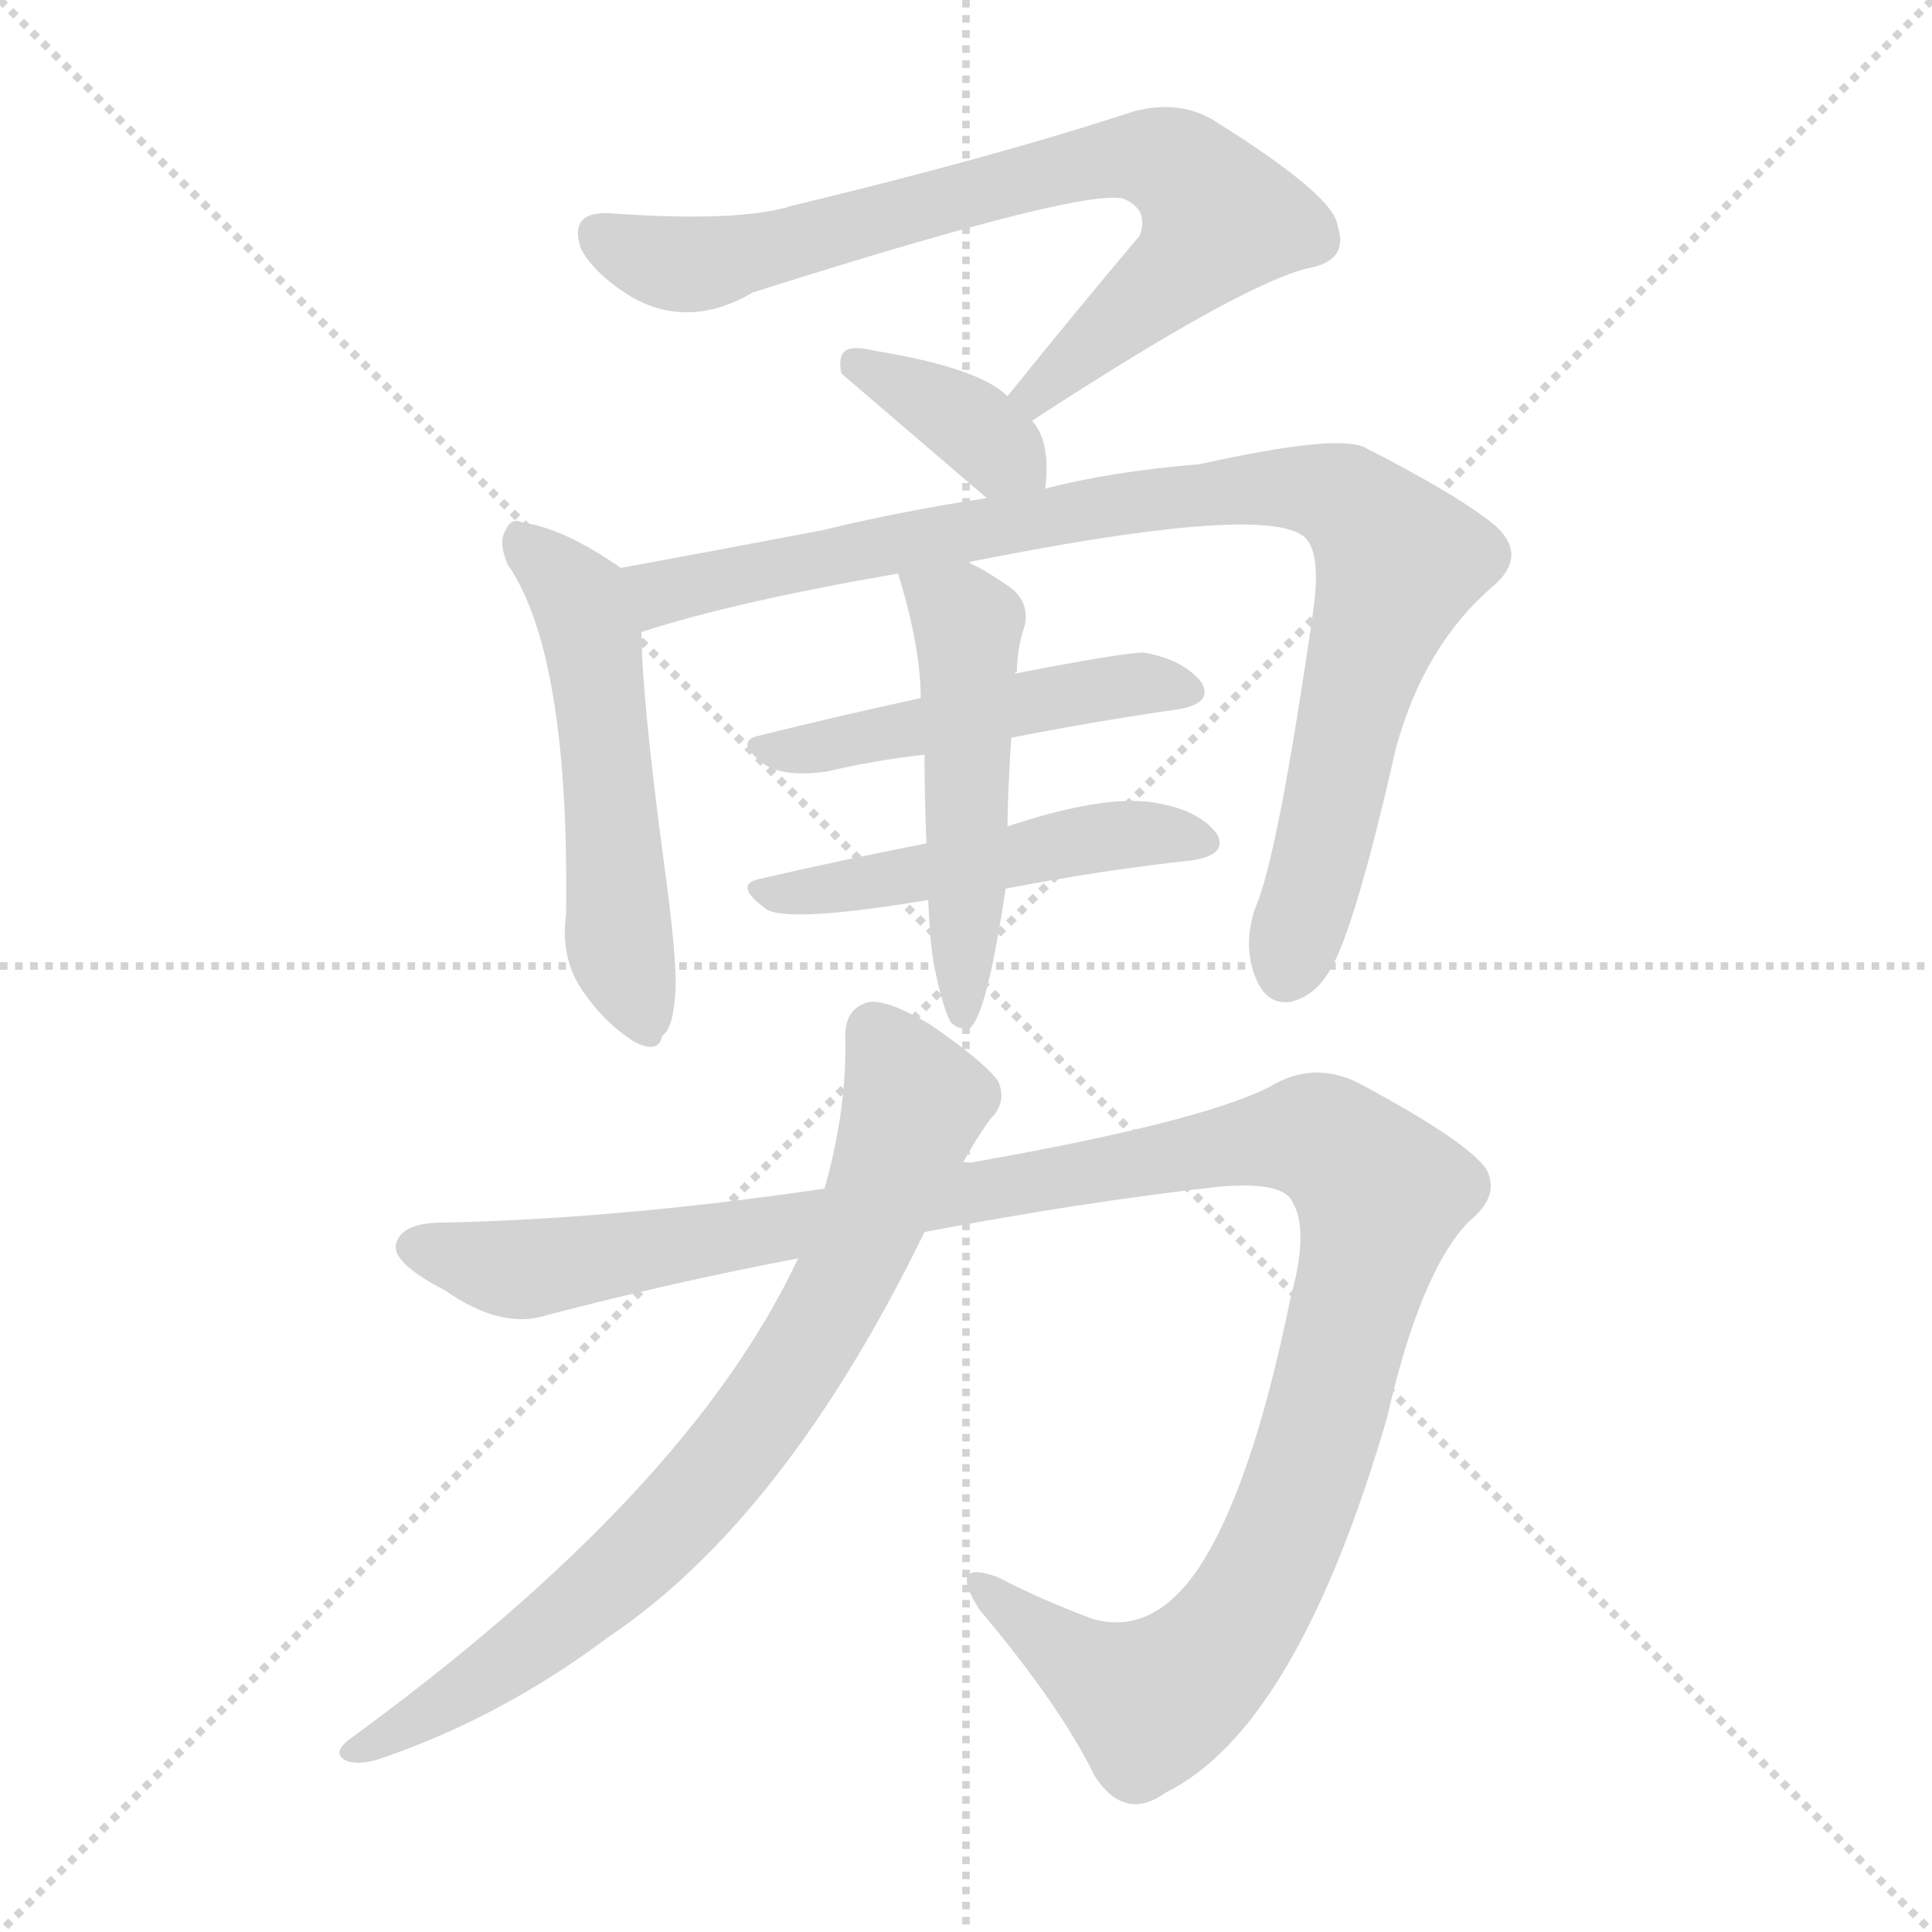
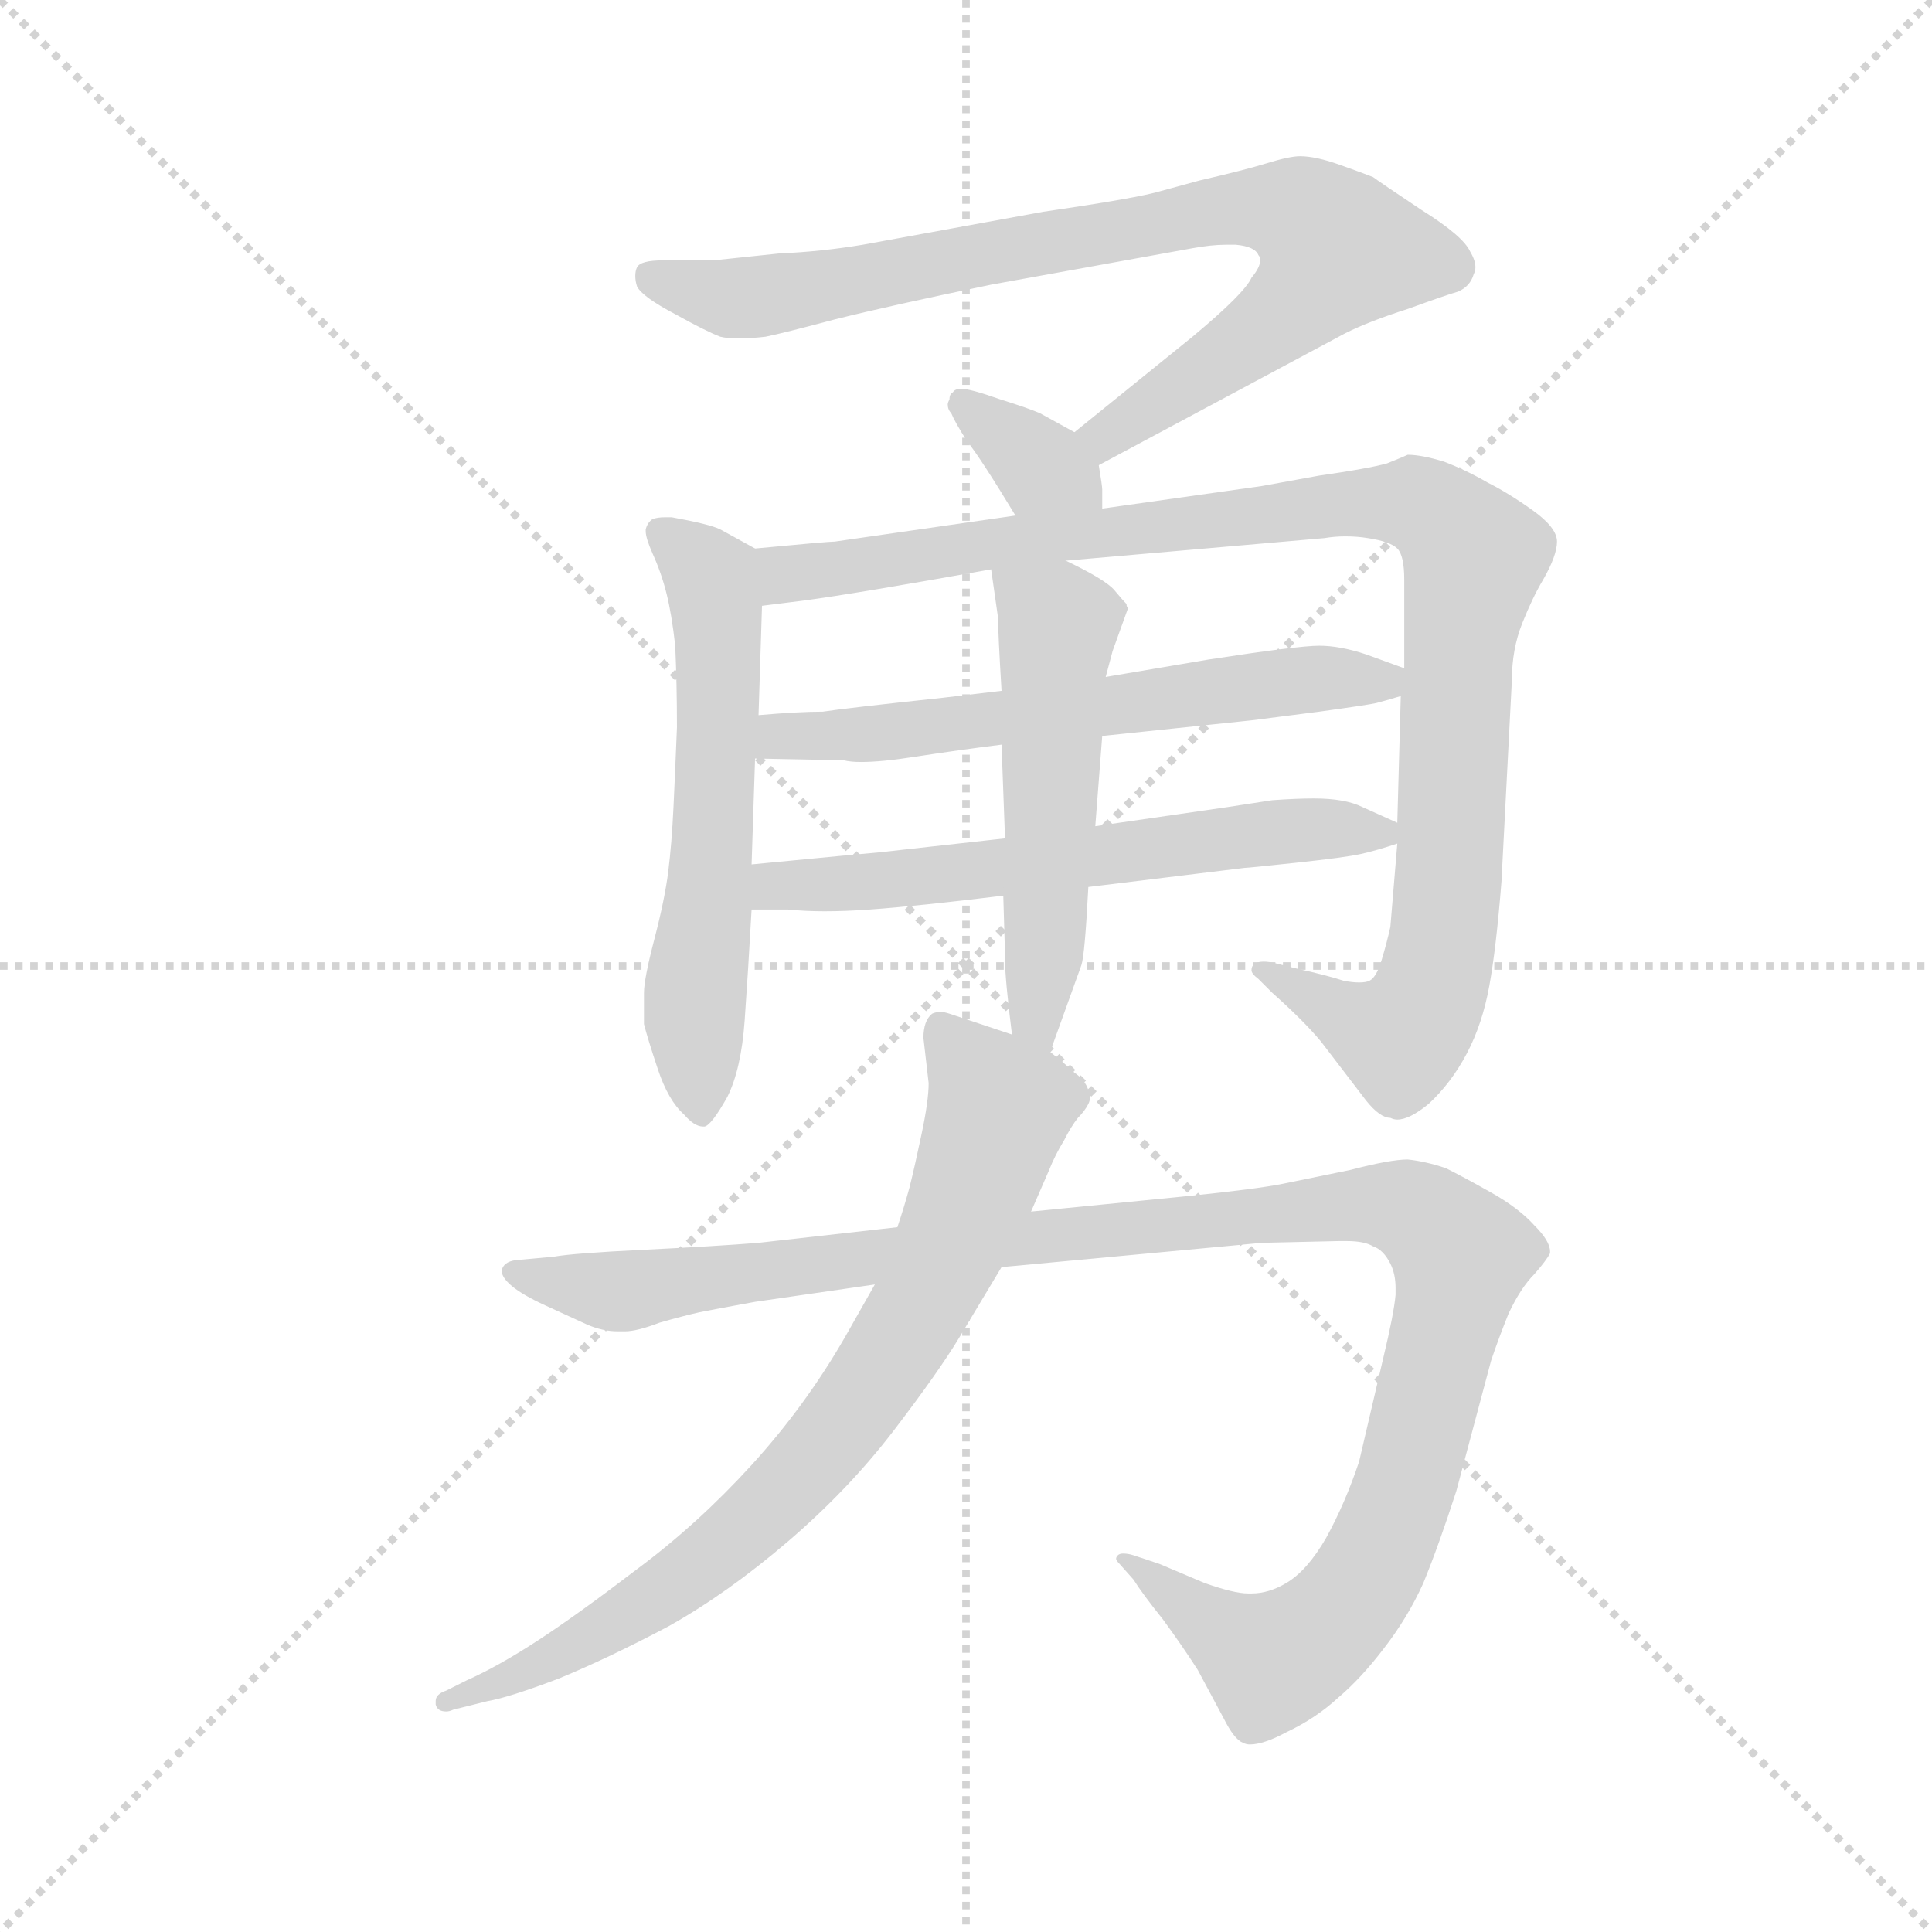
<svg xmlns="http://www.w3.org/2000/svg" version="1.1" viewBox="0 0 1024 1024">
  <g stroke="lightgray" stroke-dasharray="1,1" stroke-width="1" transform="scale(4, 4)">
    <line x1="0" y1="0" x2="256" y2="256" />
    <line x1="256" y1="0" x2="0" y2="256" />
    <line x1="128" y1="0" x2="128" y2="256" />
    <line x1="0" y1="128" x2="256" y2="128" />
  </g>
-   <g transform="scale(1, -1) translate(0, -900)">
+   <g transform="scale(0.92, -0.92) translate(60, -830)">
    <style type="text/css">
      
        @keyframes keyframes0 {
          from {
            stroke: blue;
-             stroke-dashoffset: 749;
-             stroke-width: 128;
-           }
-           71% {
+             stroke-dashoffset: 847;
+             stroke-width: 128;
+           }
+           73% {
            animation-timing-function: step-end;
            stroke: blue;
            stroke-dashoffset: 0;
            stroke-width: 128;
          }
          to {
            stroke: black;
            stroke-width: 1024;
          }
        }
        #make-me-a-hanzi-animation-0 {
-           animation: keyframes0 0.86s both;
+           animation: keyframes0 0.939s both;
          animation-delay: 0s;
          animation-timing-function: linear;
        }
      
        @keyframes keyframes1 {
          from {
            stroke: blue;
-             stroke-dashoffset: 365;
-             stroke-width: 128;
-           }
-           54% {
+             stroke-dashoffset: 349;
+             stroke-width: 128;
+           }
+           53% {
            animation-timing-function: step-end;
            stroke: blue;
            stroke-dashoffset: 0;
            stroke-width: 128;
          }
          to {
            stroke: black;
            stroke-width: 1024;
          }
        }
        #make-me-a-hanzi-animation-1 {
-           animation: keyframes1 0.547s both;
-           animation-delay: 0.86s;
+           animation: keyframes1 0.534s both;
+           animation-delay: 0.939s;
          animation-timing-function: linear;
        }
      
        @keyframes keyframes2 {
          from {
            stroke: blue;
-             stroke-dashoffset: 524;
-             stroke-width: 128;
-           }
-           63% {
+             stroke-dashoffset: 609;
+             stroke-width: 128;
+           }
+           66% {
            animation-timing-function: step-end;
            stroke: blue;
            stroke-dashoffset: 0;
            stroke-width: 128;
          }
          to {
            stroke: black;
            stroke-width: 1024;
          }
        }
        #make-me-a-hanzi-animation-2 {
-           animation: keyframes2 0.676s both;
-           animation-delay: 1.407s;
+           animation: keyframes2 0.746s both;
+           animation-delay: 1.473s;
          animation-timing-function: linear;
        }
      
        @keyframes keyframes3 {
          from {
            stroke: blue;
-             stroke-dashoffset: 910;
-             stroke-width: 128;
-           }
-           75% {
+             stroke-dashoffset: 1055;
+             stroke-width: 128;
+           }
+           77% {
            animation-timing-function: step-end;
            stroke: blue;
            stroke-dashoffset: 0;
            stroke-width: 128;
          }
          to {
            stroke: black;
            stroke-width: 1024;
          }
        }
        #make-me-a-hanzi-animation-3 {
-           animation: keyframes3 0.991s both;
-           animation-delay: 2.083s;
+           animation: keyframes3 1.109s both;
+           animation-delay: 2.219s;
          animation-timing-function: linear;
        }
      
        @keyframes keyframes4 {
          from {
            stroke: blue;
-             stroke-dashoffset: 477;
-             stroke-width: 128;
-           }
-           61% {
+             stroke-dashoffset: 624;
+             stroke-width: 128;
+           }
+           67% {
            animation-timing-function: step-end;
            stroke: blue;
            stroke-dashoffset: 0;
            stroke-width: 128;
          }
          to {
            stroke: black;
            stroke-width: 1024;
          }
        }
        #make-me-a-hanzi-animation-4 {
-           animation: keyframes4 0.638s both;
-           animation-delay: 3.074s;
+           animation: keyframes4 0.758s both;
+           animation-delay: 3.327s;
          animation-timing-function: linear;
        }
      
        @keyframes keyframes5 {
          from {
            stroke: blue;
-             stroke-dashoffset: 484;
-             stroke-width: 128;
-           }
-           61% {
+             stroke-dashoffset: 620;
+             stroke-width: 128;
+           }
+           67% {
            animation-timing-function: step-end;
            stroke: blue;
            stroke-dashoffset: 0;
            stroke-width: 128;
          }
          to {
            stroke: black;
            stroke-width: 1024;
          }
        }
        #make-me-a-hanzi-animation-5 {
-           animation: keyframes5 0.644s both;
-           animation-delay: 3.712s;
+           animation: keyframes5 0.755s both;
+           animation-delay: 4.085s;
          animation-timing-function: linear;
        }
      
        @keyframes keyframes6 {
          from {
            stroke: blue;
-             stroke-dashoffset: 500;
-             stroke-width: 128;
-           }
-           62% {
+             stroke-dashoffset: 536;
+             stroke-width: 128;
+           }
+           64% {
            animation-timing-function: step-end;
            stroke: blue;
            stroke-dashoffset: 0;
            stroke-width: 128;
          }
          to {
            stroke: black;
            stroke-width: 1024;
          }
        }
        #make-me-a-hanzi-animation-6 {
-           animation: keyframes6 0.657s both;
-           animation-delay: 4.356s;
+           animation: keyframes6 0.686s both;
+           animation-delay: 4.84s;
          animation-timing-function: linear;
        }
      
        @keyframes keyframes7 {
          from {
            stroke: blue;
-             stroke-dashoffset: 1197;
-             stroke-width: 128;
-           }
-           80% {
+             stroke-dashoffset: 1186;
+             stroke-width: 128;
+           }
+           79% {
            animation-timing-function: step-end;
            stroke: blue;
            stroke-dashoffset: 0;
            stroke-width: 128;
          }
          to {
            stroke: black;
            stroke-width: 1024;
          }
        }
        #make-me-a-hanzi-animation-7 {
-           animation: keyframes7 1.224s both;
-           animation-delay: 5.013s;
+           animation: keyframes7 1.215s both;
+           animation-delay: 5.526s;
          animation-timing-function: linear;
        }
      
        @keyframes keyframes8 {
          from {
            stroke: blue;
-             stroke-dashoffset: 767;
-             stroke-width: 128;
-           }
-           71% {
+             stroke-dashoffset: 800;
+             stroke-width: 128;
+           }
+           72% {
            animation-timing-function: step-end;
            stroke: blue;
            stroke-dashoffset: 0;
            stroke-width: 128;
          }
          to {
            stroke: black;
            stroke-width: 1024;
          }
        }
        #make-me-a-hanzi-animation-8 {
-           animation: keyframes8 0.874s both;
-           animation-delay: 6.237s;
+           animation: keyframes8 0.901s both;
+           animation-delay: 6.741s;
          animation-timing-function: linear;
        }
      
    </style>
-     <path d="M 547 677 Q 659 750 694 758 Q 715 762 709 780 Q 708 796 642 837 Q 624 847 601 841 Q 528 817 420 791 Q 392 782 323 787 Q 301 788 308 768 Q 315 755 334 743 Q 365 725 399 745 Q 582 803 597 794 Q 609 788 604 775 Q 571 736 534 690 C 515 667 522 661 547 677 Z" fill="lightgray" />
-     <path d="M 554 641 Q 557 666 547 677 L 534 690 Q 519 705 464 714 Q 452 717 448 714 Q 444 711 446 702 L 523 636 C 546 616 551 612 554 641 Z" fill="lightgray" />
-     <path d="M 329 599 Q 299 620 277 623 Q 271 626 268 619 Q 264 613 269 601 Q 302 553 300 415 Q 297 393 308 376 Q 320 358 336 348 Q 349 341 351 351 Q 357 355 358 375 Q 359 391 352 442 Q 340 532 340 565 C 339 592 339 592 329 599 Z" fill="lightgray" />
-     <path d="M 513 602 Q 663 632 689 617 Q 701 611 696 576 Q 677 444 665 418 Q 659 399 665 383 Q 671 367 684 369 Q 697 372 705 386 Q 718 407 740 504 Q 755 558 791 589 Q 810 605 793 621 Q 774 637 723 663 Q 708 670 636 654 Q 588 650 554 641 L 523 636 Q 477 629 436 619 Q 373 607 329 599 C 299 594 311 556 340 565 Q 389 581 476 596 L 513 602 Z" fill="lightgray" />
-     <path d="M 536 509 Q 582 518 624 524 Q 643 527 637 538 Q 628 550 607 554 Q 600 555 538 543 L 488 530 Q 442 520 402 510 Q 389 507 405 495 Q 415 488 438 491 Q 463 497 490 500 L 536 509 Z" fill="lightgray" />
-     <path d="M 533 429 Q 585 439 632 444 Q 651 447 645 458 Q 636 470 615 474 Q 588 480 534 462 L 491 453 Q 445 444 402 434 Q 389 431 405 419 Q 414 410 492 423 L 533 429 Z" fill="lightgray" />
-     <path d="M 496 384 Q 500 365 504 358 Q 508 354 514 355 Q 523 362 533 429 L 534 462 Q 534 478 536 509 C 538 539 538 542 538 543 Q 538 544 539 544 Q 539 556 543 568 Q 546 581 535 589 Q 522 598 513 602 C 486 616 467 625 476 596 Q 488 557 488 530 L 490 500 Q 490 479 491 453 L 492 423 Q 493 396 496 384 Z" fill="lightgray" />
-     <path d="M 490 247 Q 574 263 646 271 Q 680 274 685 263 Q 694 248 684 212 Q 663 109 634 67 Q 610 33 579 42 Q 552 52 529 64 Q 502 74 519 47 Q 562 -4 580 -41 Q 596 -66 618 -50 Q 687 -16 735 148 Q 753 227 779 253 Q 795 266 788 280 Q 778 295 720 326 Q 696 338 673 324 Q 636 305 510 283 L 437 270 Q 328 254 235 252 Q 213 252 210 241 Q 207 231 236 216 Q 266 195 290 203 Q 359 221 423 233 L 490 247 Z" fill="lightgray" />
-     <path d="M 423 233 Q 365 109 185 -22 Q 176 -29 183 -33 Q 190 -36 202 -32 Q 266 -10 322 32 Q 416 95 490 247 L 510 283 Q 517 296 525 307 Q 534 316 529 327 Q 522 337 493 357 Q 471 370 461 369 Q 448 366 448 351 Q 449 312 437 270 L 423 233 Z" fill="lightgray" />
+     <path d="M 573 562 L 715 638 Q 729 645 751 652 Q 773 660 780 662 Q 787 665 789 672 Q 790 674 790 676 Q 790 680 787 685 Q 783 694 759 709 Q 735 725 731 728 Q 726 730 712 735 Q 698 740 689 740 Q 683 740 670 736 Q 657 732 631 726 L 609 720 Q 596 716 541 708 L 437 689 Q 413 685 389 684 L 351 680 L 322 680 Q 309 680 307 676 Q 306 674 306 671 Q 306 668 307 665 Q 310 659 329 649 Q 347 639 355 636 Q 359 635 366 635 Q 372 635 381 636 Q 391 638 421 646 Q 453 654 511 666 L 627 687 Q 638 689 646 689 L 652 689 Q 663 688 665 683 Q 666 682 666 680 Q 666 676 661 670 Q 657 661 627 636 L 559 581 C 536 562 547 548 573 562 Z" fill="lightgray" />
+     <path d="M 575 537 L 575 548 Q 575 550 573 562 C 571 574 571 574 559 581 L 539 592 Q 532 595 516 600 Q 499 606 494 606 Q 490 606 489 604 Q 487 603 487 600 Q 486 598 486 597 Q 486 594 488 592 Q 490 587 497 576 Q 505 566 525 533 C 541 507 575 507 575 537 Z" fill="lightgray" />
+     <path d="M 375 514 L 355 525 Q 349 528 327 532 L 323 532 Q 319 532 316 531 Q 313 529 312 525 L 312 524 Q 312 520 316 511 Q 321 500 324 488 Q 327 476 329 458 Q 330 436 330 411 Q 329 386 328 365 Q 327 344 325 328 Q 323 312 317 289 Q 311 266 311 258 L 311 240 Q 313 232 319 214 Q 325 196 334 188 Q 340 181 345 181 L 346 181 Q 350 182 359 198 Q 367 214 369 242 Q 371 270 373 306 L 373 332 L 375 393 L 377 418 L 379 481 C 380 511 380 511 375 514 Z" fill="lightgray" />
+     <path d="M 745 344 L 741 296 Q 739 287 736 277 Q 733 267 729 265 Q 727 264 723 264 Q 719 264 714 265 Q 705 268 687 272 L 675 275 Q 671 276 668 276 Q 664 276 662 274 Q 661 273 661 271 Q 661 269 665 266 L 673 258 Q 691 242 701 230 L 727 196 Q 735 186 741 186 Q 743 185 745 185 Q 752 185 763 194 Q 776 206 785 223 Q 794 240 798 262 Q 802 284 805 322 L 811 438 Q 811 456 817 471 Q 823 486 829 496 Q 837 510 837 518 Q 837 526 823 536 Q 809 546 797 552 Q 785 559 772 564 Q 759 568 751 568 Q 749 567 739 563 Q 728 560 700 556 L 667 550 L 575 537 L 525 533 L 421 518 Q 417 518 375 514 C 345 511 349 477 379 481 L 403 484 Q 433 488 511 502 L 554 507 L 703 520 Q 709 521 715 521 Q 722 521 728 520 Q 741 518 745 514 Q 749 510 749 496 L 749 445 L 747 429 L 745 356 L 745 344 Z" fill="lightgray" />
+     <path d="M 375 393 L 426 392 Q 430 391 436 391 Q 448 391 467 394 Q 493 398 517 401 L 575 406 L 661 415 L 700 420 Q 729 424 733 425 Q 737 426 747 429 C 773 436 773 436 749 445 L 727 453 Q 712 458 700 458 Q 688 458 636 450 L 577 440 L 517 432 L 483 428 Q 427 422 414 420 Q 400 420 377 418 C 347 416 345 394 375 393 Z" fill="lightgray" />
+     <path d="M 567 319 L 657 330 Q 659 330 687 333 Q 715 336 724 338 Q 733 340 745 344 C 761 349 761 349 745 356 L 725 365 Q 715 370 697 370 Q 687 370 673 369 L 647 365 L 571 354 L 519 347 L 447 339 Q 435 338 373 332 C 343 329 343 306 373 306 L 394 306 Q 404 305 415 305 Q 427 305 441 306 Q 469 308 518 314 L 567 319 Z" fill="lightgray" />
+     <path d="M 545 224 L 563 274 Q 565 280 567 319 L 571 354 L 575 406 L 577 440 L 581 455 L 590 480 Q 589 480 589 482 Q 587 484 582 490 Q 577 496 554 507 C 527 520 507 530 511 502 L 515 474 Q 515 465 517 432 L 517 401 L 519 347 L 518 314 L 519 280 L 519 277 Q 519 266 523 234 C 527 204 535 196 545 224 Z" fill="lightgray" />
+     <path d="M 517 100 L 667 114 L 711 115 L 716 115 Q 726 115 731 112 Q 737 110 741 102 Q 744 96 744 88 L 744 84 Q 743 73 737 48 L 723 -12 Q 715 -36 704 -56 Q 693 -75 681 -82 Q 671 -88 661 -88 L 659 -88 Q 651 -88 634 -82 L 608 -71 L 593 -66 Q 590 -65 587 -65 Q 585 -65 584 -66 Q 583 -67 583 -68 Q 583 -69 585 -71 L 593 -80 Q 598 -88 610 -103 Q 621 -118 630 -132 L 645 -160 Q 651 -172 656 -174 Q 658 -175 660 -175 Q 668 -175 681 -168 Q 698 -160 711 -148 Q 724 -137 737 -120 Q 751 -102 760 -82 Q 769 -60 779 -29 L 799 46 Q 803 58 809 73 Q 816 88 824 96 Q 831 104 833 108 L 833 109 Q 833 115 824 124 Q 815 134 799 143 Q 783 152 773 157 Q 761 161 751 162 Q 741 162 718 156 L 679 148 Q 664 145 625 141 L 534 132 L 457 123 L 377 114 Q 352 112 311 110 Q 270 108 259 106 L 237 104 Q 230 103 229 98 Q 229 94 235 89 Q 241 84 254 78 L 278 67 Q 287 63 296 63 L 300 63 Q 307 63 320 68 Q 334 72 343 74 Q 353 76 375 80 L 444 90 L 517 100 Z" fill="lightgray" />
+     <path d="M 444 90 L 427 60 Q 404 20 373 -14 Q 342 -48 307 -74 Q 273 -100 250 -115 Q 227 -130 209 -138 L 197 -144 Q 191 -146 191 -150 L 191 -152 Q 192 -156 197 -156 Q 199 -156 201 -155 L 221 -150 Q 233 -148 262 -137 Q 291 -125 325 -107 Q 359 -88 394 -58 Q 429 -28 455 6 Q 481 40 493 60 L 517 100 L 534 132 L 544 155 Q 548 165 553 173 Q 557 181 561 186 Q 565 190 567 194 Q 568 196 568 198 Q 568 200 567 202 Q 565 208 559 212 Q 555 216 545 224 L 523 234 L 487 246 Q 484 247 482 247 Q 479 247 477 246 Q 472 242 472 232 L 475 206 Q 475 196 471 177 Q 467 158 464 146 Q 461 135 457 123 L 444 90 Z" fill="lightgray" />
    <clipPath id="make-me-a-hanzi-clip-0">
-       <path d="M 547 677 Q 659 750 694 758 Q 715 762 709 780 Q 708 796 642 837 Q 624 847 601 841 Q 528 817 420 791 Q 392 782 323 787 Q 301 788 308 768 Q 315 755 334 743 Q 365 725 399 745 Q 582 803 597 794 Q 609 788 604 775 Q 571 736 534 690 C 515 667 522 661 547 677 Z" />
-     </clipPath>
-     <path clip-path="url(#make-me-a-hanzi-clip-0)" d="M 318 775 L 340 764 L 373 760 L 574 813 L 602 817 L 625 811 L 646 783 L 553 691 L 544 693" fill="none" id="make-me-a-hanzi-animation-0" stroke-dasharray="621 1242" stroke-linecap="round" />
+       <path d="M 573 562 L 715 638 Q 729 645 751 652 Q 773 660 780 662 Q 787 665 789 672 Q 790 674 790 676 Q 790 680 787 685 Q 783 694 759 709 Q 735 725 731 728 Q 726 730 712 735 Q 698 740 689 740 Q 683 740 670 736 Q 657 732 631 726 L 609 720 Q 596 716 541 708 L 437 689 Q 413 685 389 684 L 351 680 L 322 680 Q 309 680 307 676 Q 306 674 306 671 Q 306 668 307 665 Q 310 659 329 649 Q 347 639 355 636 Q 359 635 366 635 Q 372 635 381 636 Q 391 638 421 646 Q 453 654 511 666 L 627 687 Q 638 689 646 689 L 652 689 Q 663 688 665 683 Q 666 682 666 680 Q 666 676 661 670 Q 657 661 627 636 L 559 581 C 536 562 547 548 573 562 Z" />
+     </clipPath>
+     <path clip-path="url(#make-me-a-hanzi-clip-0)" d="M 316 672 L 363 658 L 391 661 L 659 711 L 690 706 L 711 686 L 671 642 L 577 579 L 569 581" fill="none" id="make-me-a-hanzi-animation-0" stroke-dasharray="719 1438" stroke-linecap="round" />
    <clipPath id="make-me-a-hanzi-clip-1">
-       <path d="M 554 641 Q 557 666 547 677 L 534 690 Q 519 705 464 714 Q 452 717 448 714 Q 444 711 446 702 L 523 636 C 546 616 551 612 554 641 Z" />
-     </clipPath>
-     <path clip-path="url(#make-me-a-hanzi-clip-1)" d="M 453 707 L 502 683 L 545 649" fill="none" id="make-me-a-hanzi-animation-1" stroke-dasharray="237 474" stroke-linecap="round" />
+       <path d="M 575 537 L 575 548 Q 575 550 573 562 C 571 574 571 574 559 581 L 539 592 Q 532 595 516 600 Q 499 606 494 606 Q 490 606 489 604 Q 487 603 487 600 Q 486 598 486 597 Q 486 594 488 592 Q 490 587 497 576 Q 505 566 525 533 C 541 507 575 507 575 537 Z" />
+     </clipPath>
+     <path clip-path="url(#make-me-a-hanzi-clip-1)" d="M 492 597 L 568 543" fill="none" id="make-me-a-hanzi-animation-1" stroke-dasharray="221 442" stroke-linecap="round" />
    <clipPath id="make-me-a-hanzi-clip-2">
-       <path d="M 329 599 Q 299 620 277 623 Q 271 626 268 619 Q 264 613 269 601 Q 302 553 300 415 Q 297 393 308 376 Q 320 358 336 348 Q 349 341 351 351 Q 357 355 358 375 Q 359 391 352 442 Q 340 532 340 565 C 339 592 339 592 329 599 Z" />
-     </clipPath>
-     <path clip-path="url(#make-me-a-hanzi-clip-2)" d="M 276 613 L 307 583 L 313 563 L 329 398 L 341 362" fill="none" id="make-me-a-hanzi-animation-2" stroke-dasharray="396 792" stroke-linecap="round" />
+       <path d="M 375 514 L 355 525 Q 349 528 327 532 L 323 532 Q 319 532 316 531 Q 313 529 312 525 L 312 524 Q 312 520 316 511 Q 321 500 324 488 Q 327 476 329 458 Q 330 436 330 411 Q 329 386 328 365 Q 327 344 325 328 Q 323 312 317 289 Q 311 266 311 258 L 311 240 Q 313 232 319 214 Q 325 196 334 188 Q 340 181 345 181 L 346 181 Q 350 182 359 198 Q 367 214 369 242 Q 371 270 373 306 L 373 332 L 375 393 L 377 418 L 379 481 C 380 511 380 511 375 514 Z" />
+     </clipPath>
+     <path clip-path="url(#make-me-a-hanzi-clip-2)" d="M 319 525 L 348 500 L 354 458 L 350 340 L 340 254 L 346 187" fill="none" id="make-me-a-hanzi-animation-2" stroke-dasharray="481 962" stroke-linecap="round" />
    <clipPath id="make-me-a-hanzi-clip-3">
-       <path d="M 513 602 Q 663 632 689 617 Q 701 611 696 576 Q 677 444 665 418 Q 659 399 665 383 Q 671 367 684 369 Q 697 372 705 386 Q 718 407 740 504 Q 755 558 791 589 Q 810 605 793 621 Q 774 637 723 663 Q 708 670 636 654 Q 588 650 554 641 L 523 636 Q 477 629 436 619 Q 373 607 329 599 C 299 594 311 556 340 565 Q 389 581 476 596 L 513 602 Z" />
-     </clipPath>
-     <path clip-path="url(#make-me-a-hanzi-clip-3)" d="M 336 595 L 353 586 L 533 623 L 671 642 L 702 640 L 717 632 L 742 602 L 714 517 L 682 386" fill="none" id="make-me-a-hanzi-animation-3" stroke-dasharray="782 1564" stroke-linecap="round" />
+       <path d="M 745 344 L 741 296 Q 739 287 736 277 Q 733 267 729 265 Q 727 264 723 264 Q 719 264 714 265 Q 705 268 687 272 L 675 275 Q 671 276 668 276 Q 664 276 662 274 Q 661 273 661 271 Q 661 269 665 266 L 673 258 Q 691 242 701 230 L 727 196 Q 735 186 741 186 Q 743 185 745 185 Q 752 185 763 194 Q 776 206 785 223 Q 794 240 798 262 Q 802 284 805 322 L 811 438 Q 811 456 817 471 Q 823 486 829 496 Q 837 510 837 518 Q 837 526 823 536 Q 809 546 797 552 Q 785 559 772 564 Q 759 568 751 568 Q 749 567 739 563 Q 728 560 700 556 L 667 550 L 575 537 L 525 533 L 421 518 Q 417 518 375 514 C 345 511 349 477 379 481 L 403 484 Q 433 488 511 502 L 554 507 L 703 520 Q 709 521 715 521 Q 722 521 728 520 Q 741 518 745 514 Q 749 510 749 496 L 749 445 L 747 429 L 745 356 L 745 344 Z" />
+     </clipPath>
+     <path clip-path="url(#make-me-a-hanzi-clip-3)" d="M 384 487 L 395 499 L 408 502 L 520 518 L 711 540 L 755 540 L 767 534 L 789 509 L 765 262 L 747 232 L 666 271" fill="none" id="make-me-a-hanzi-animation-3" stroke-dasharray="927 1854" stroke-linecap="round" />
    <clipPath id="make-me-a-hanzi-clip-4">
-       <path d="M 536 509 Q 582 518 624 524 Q 643 527 637 538 Q 628 550 607 554 Q 600 555 538 543 L 488 530 Q 442 520 402 510 Q 389 507 405 495 Q 415 488 438 491 Q 463 497 490 500 L 536 509 Z" />
-     </clipPath>
-     <path clip-path="url(#make-me-a-hanzi-clip-4)" d="M 411 504 L 495 515 L 552 531 L 605 538 L 628 534" fill="none" id="make-me-a-hanzi-animation-4" stroke-dasharray="349 698" stroke-linecap="round" />
+       <path d="M 375 393 L 426 392 Q 430 391 436 391 Q 448 391 467 394 Q 493 398 517 401 L 575 406 L 661 415 L 700 420 Q 729 424 733 425 Q 737 426 747 429 C 773 436 773 436 749 445 L 727 453 Q 712 458 700 458 Q 688 458 636 450 L 577 440 L 517 432 L 483 428 Q 427 422 414 420 Q 400 420 377 418 C 347 416 345 394 375 393 Z" />
+     </clipPath>
+     <path clip-path="url(#make-me-a-hanzi-clip-4)" d="M 381 399 L 389 406 L 432 406 L 698 439 L 736 437 L 742 442" fill="none" id="make-me-a-hanzi-animation-4" stroke-dasharray="496 992" stroke-linecap="round" />
    <clipPath id="make-me-a-hanzi-clip-5">
-       <path d="M 533 429 Q 585 439 632 444 Q 651 447 645 458 Q 636 470 615 474 Q 588 480 534 462 L 491 453 Q 445 444 402 434 Q 389 431 405 419 Q 414 410 492 423 L 533 429 Z" />
-     </clipPath>
-     <path clip-path="url(#make-me-a-hanzi-clip-5)" d="M 411 428 L 478 433 L 577 456 L 636 454" fill="none" id="make-me-a-hanzi-animation-5" stroke-dasharray="356 712" stroke-linecap="round" />
+       <path d="M 567 319 L 657 330 Q 659 330 687 333 Q 715 336 724 338 Q 733 340 745 344 C 761 349 761 349 745 356 L 725 365 Q 715 370 697 370 Q 687 370 673 369 L 647 365 L 571 354 L 519 347 L 447 339 Q 435 338 373 332 C 343 329 343 306 373 306 L 394 306 Q 404 305 415 305 Q 427 305 441 306 Q 469 308 518 314 L 567 319 Z" />
+     </clipPath>
+     <path clip-path="url(#make-me-a-hanzi-clip-5)" d="M 378 313 L 388 321 L 489 326 L 656 349 L 737 350" fill="none" id="make-me-a-hanzi-animation-5" stroke-dasharray="492 984" stroke-linecap="round" />
    <clipPath id="make-me-a-hanzi-clip-6">
-       <path d="M 496 384 Q 500 365 504 358 Q 508 354 514 355 Q 523 362 533 429 L 534 462 Q 534 478 536 509 C 538 539 538 542 538 543 Q 538 544 539 544 Q 539 556 543 568 Q 546 581 535 589 Q 522 598 513 602 C 486 616 467 625 476 596 Q 488 557 488 530 L 490 500 Q 490 479 491 453 L 492 423 Q 493 396 496 384 Z" />
-     </clipPath>
-     <path clip-path="url(#make-me-a-hanzi-clip-6)" d="M 483 590 L 508 575 L 513 565 L 510 361" fill="none" id="make-me-a-hanzi-animation-6" stroke-dasharray="372 744" stroke-linecap="round" />
+       <path d="M 545 224 L 563 274 Q 565 280 567 319 L 571 354 L 575 406 L 577 440 L 581 455 L 590 480 Q 589 480 589 482 Q 587 484 582 490 Q 577 496 554 507 C 527 520 507 530 511 502 L 515 474 Q 515 465 517 432 L 517 401 L 519 347 L 518 314 L 519 280 L 519 277 Q 519 266 523 234 C 527 204 535 196 545 224 Z" />
+     </clipPath>
+     <path clip-path="url(#make-me-a-hanzi-clip-6)" d="M 519 496 L 550 470 L 536 246 L 542 232" fill="none" id="make-me-a-hanzi-animation-6" stroke-dasharray="408 816" stroke-linecap="round" />
    <clipPath id="make-me-a-hanzi-clip-7">
-       <path d="M 490 247 Q 574 263 646 271 Q 680 274 685 263 Q 694 248 684 212 Q 663 109 634 67 Q 610 33 579 42 Q 552 52 529 64 Q 502 74 519 47 Q 562 -4 580 -41 Q 596 -66 618 -50 Q 687 -16 735 148 Q 753 227 779 253 Q 795 266 788 280 Q 778 295 720 326 Q 696 338 673 324 Q 636 305 510 283 L 437 270 Q 328 254 235 252 Q 213 252 210 241 Q 207 231 236 216 Q 266 195 290 203 Q 359 221 423 233 L 490 247 Z" />
-     </clipPath>
-     <path clip-path="url(#make-me-a-hanzi-clip-7)" d="M 220 239 L 279 227 L 670 296 L 693 298 L 712 289 L 732 267 L 721 219 L 676 74 L 644 24 L 609 -2 L 521 57" fill="none" id="make-me-a-hanzi-animation-7" stroke-dasharray="1069 2138" stroke-linecap="round" />
+       <path d="M 517 100 L 667 114 L 711 115 L 716 115 Q 726 115 731 112 Q 737 110 741 102 Q 744 96 744 88 L 744 84 Q 743 73 737 48 L 723 -12 Q 715 -36 704 -56 Q 693 -75 681 -82 Q 671 -88 661 -88 L 659 -88 Q 651 -88 634 -82 L 608 -71 L 593 -66 Q 590 -65 587 -65 Q 585 -65 584 -66 Q 583 -67 583 -68 Q 583 -69 585 -71 L 593 -80 Q 598 -88 610 -103 Q 621 -118 630 -132 L 645 -160 Q 651 -172 656 -174 Q 658 -175 660 -175 Q 668 -175 681 -168 Q 698 -160 711 -148 Q 724 -137 737 -120 Q 751 -102 760 -82 Q 769 -60 779 -29 L 799 46 Q 803 58 809 73 Q 816 88 824 96 Q 831 104 833 108 L 833 109 Q 833 115 824 124 Q 815 134 799 143 Q 783 152 773 157 Q 761 161 751 162 Q 741 162 718 156 L 679 148 Q 664 145 625 141 L 534 132 L 457 123 L 377 114 Q 352 112 311 110 Q 270 108 259 106 L 237 104 Q 230 103 229 98 Q 229 94 235 89 Q 241 84 254 78 L 278 67 Q 287 63 296 63 L 300 63 Q 307 63 320 68 Q 334 72 343 74 Q 353 76 375 80 L 444 90 L 517 100 Z" />
+     </clipPath>
+     <path clip-path="url(#make-me-a-hanzi-clip-7)" d="M 236 96 L 298 86 L 715 136 L 752 133 L 775 116 L 781 103 L 778 86 L 744 -41 L 723 -85 L 699 -112 L 682 -123 L 664 -123 L 586 -68" fill="none" id="make-me-a-hanzi-animation-7" stroke-dasharray="1058 2116" stroke-linecap="round" />
    <clipPath id="make-me-a-hanzi-clip-8">
-       <path d="M 423 233 Q 365 109 185 -22 Q 176 -29 183 -33 Q 190 -36 202 -32 Q 266 -10 322 32 Q 416 95 490 247 L 510 283 Q 517 296 525 307 Q 534 316 529 327 Q 522 337 493 357 Q 471 370 461 369 Q 448 366 448 351 Q 449 312 437 270 L 423 233 Z" />
-     </clipPath>
-     <path clip-path="url(#make-me-a-hanzi-clip-8)" d="M 463 354 L 482 324 L 482 307 L 454 235 L 396 139 L 342 78 L 292 36 L 188 -28" fill="none" id="make-me-a-hanzi-animation-8" stroke-dasharray="639 1278" stroke-linecap="round" />
+       <path d="M 444 90 L 427 60 Q 404 20 373 -14 Q 342 -48 307 -74 Q 273 -100 250 -115 Q 227 -130 209 -138 L 197 -144 Q 191 -146 191 -150 L 191 -152 Q 192 -156 197 -156 Q 199 -156 201 -155 L 221 -150 Q 233 -148 262 -137 Q 291 -125 325 -107 Q 359 -88 394 -58 Q 429 -28 455 6 Q 481 40 493 60 L 517 100 L 534 132 L 544 155 Q 548 165 553 173 Q 557 181 561 186 Q 565 190 567 194 Q 568 196 568 198 Q 568 200 567 202 Q 565 208 559 212 Q 555 216 545 224 L 523 234 L 487 246 Q 484 247 482 247 Q 479 247 477 246 Q 472 242 472 232 L 475 206 Q 475 196 471 177 Q 467 158 464 146 Q 461 135 457 123 L 444 90 Z" />
+     </clipPath>
+     <path clip-path="url(#make-me-a-hanzi-clip-8)" d="M 482 237 L 515 189 L 479 95 L 431 16 L 395 -26 L 332 -81 L 262 -123 L 196 -151" fill="none" id="make-me-a-hanzi-animation-8" stroke-dasharray="672 1344" stroke-linecap="round" />
  </g>
</svg>
